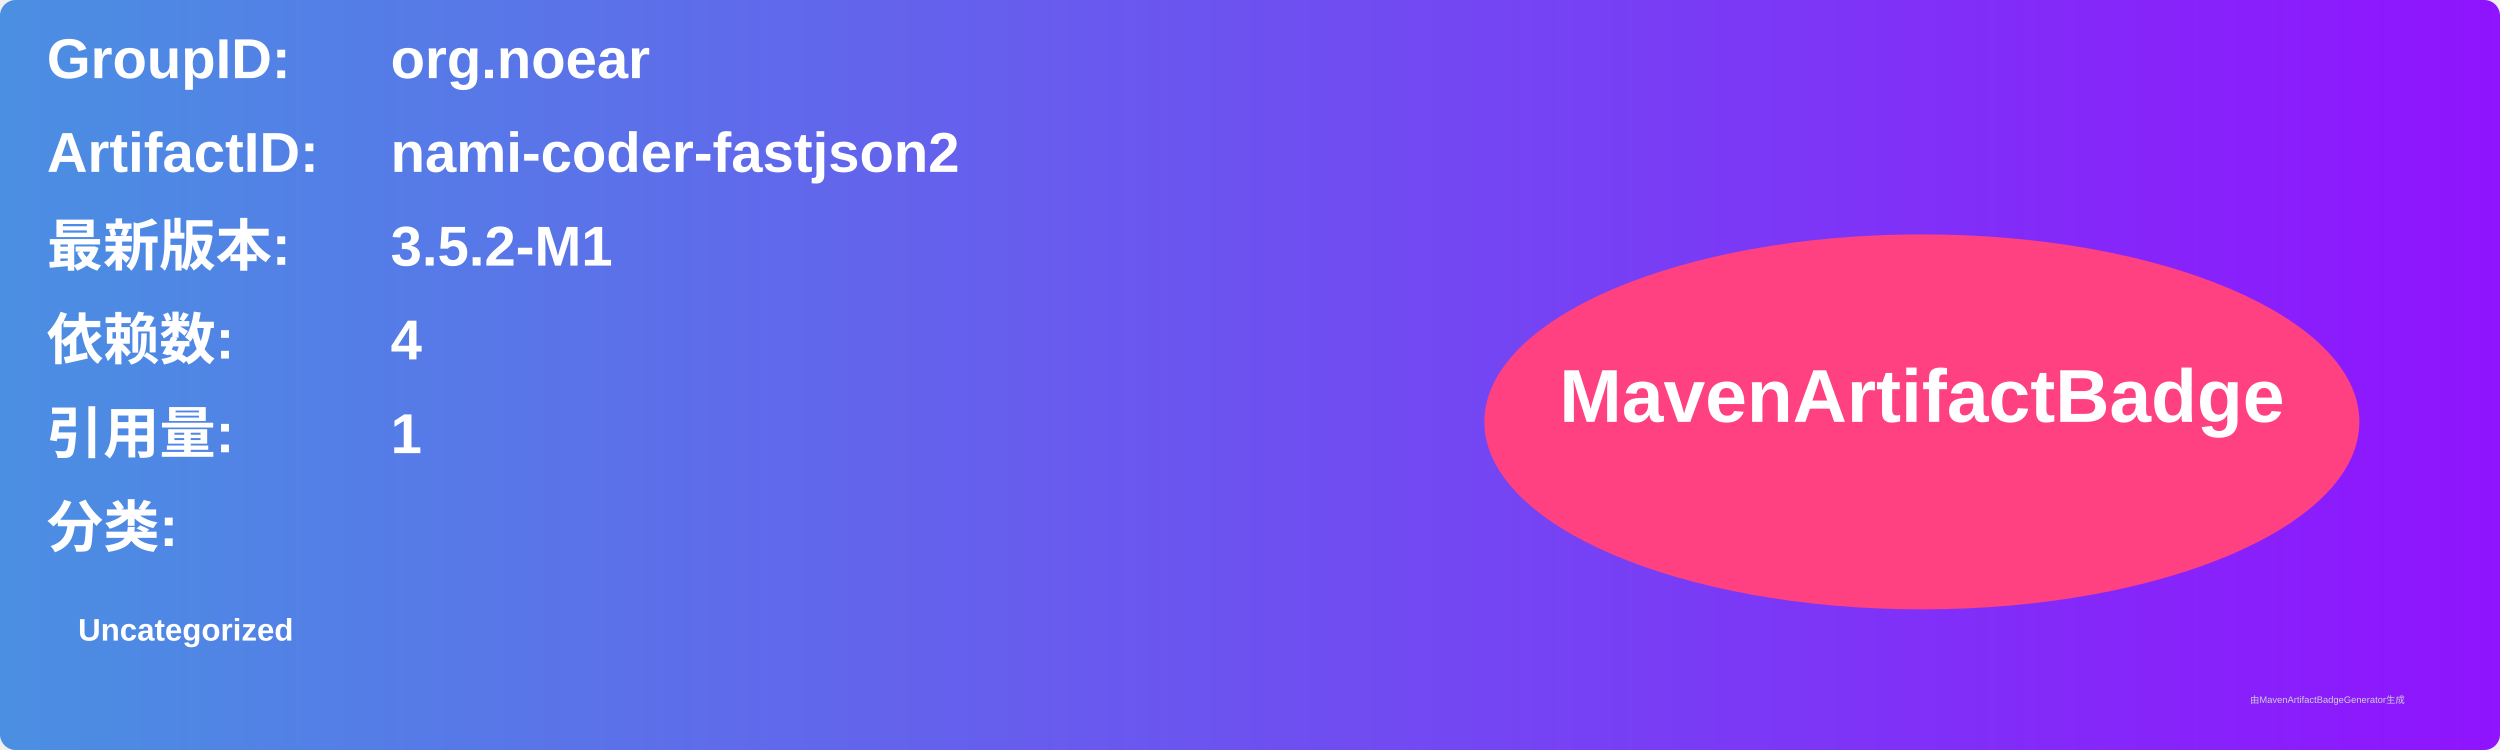
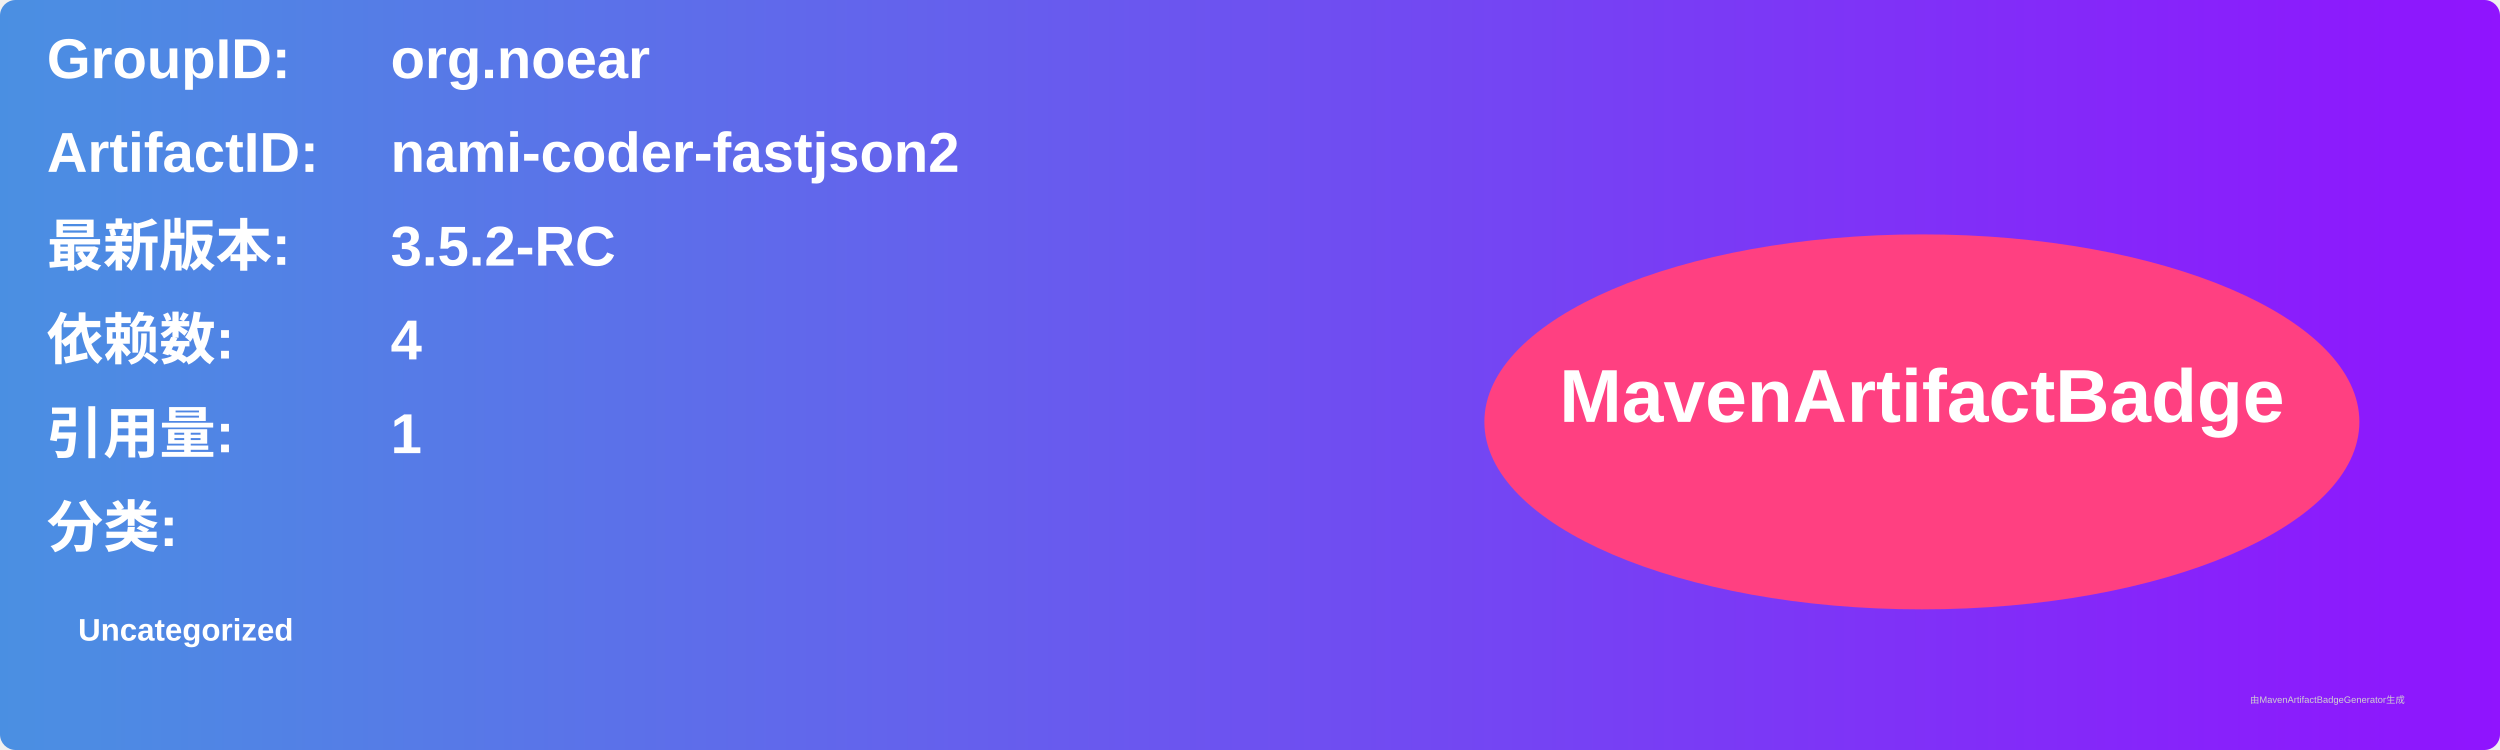
<svg xmlns="http://www.w3.org/2000/svg" width="800" height="240" viewBox="0 0 800 240">
  <linearGradient id="grad" x1="0%" y1="0%" x2="100%" y2="0%">
    <stop offset="0%" stop-color="#4a90e2" />
    <stop offset="100%" stop-color="#9013fe" />
  </linearGradient>
  <rect width="100%" height="100%" rx="5" ry="5" fill="url(#grad)" />
  <g transform="translate(15, 15)">
    <text x="0" y="10" font-family="Arial" font-size="18" fill="white" font-weight="bold" width="260">GroupID:</text>
    <text x="110" y="10" font-family="Arial" font-size="18" fill="white" font-weight="bold" width="460">org.noear</text>
    <text x="0" y="40" font-family="Arial" font-size="18" fill="white" font-weight="bold" width="260">ArtifactID:</text>
    <text x="110" y="40" font-family="Arial" font-size="18" fill="white" font-weight="bold" width="460">nami-coder-fastjson2</text>
    <text x="0" y="70" font-family="Arial" font-size="18" fill="white" font-weight="bold">最新版本:</text>
    <text x="110" y="70" font-family="Arial" font-size="18" fill="white" font-weight="bold">
-       <tspan font-weight="bold">3.5.2-M1</tspan>
+       <tspan font-weight="bold">3.5.2-RC</tspan>
    </text>
    <text x="0" y="100" font-family="Arial" font-size="18" fill="white" font-weight="bold">依赖数: </text>
    <text x="110" y="100" font-family="Arial" font-size="18" fill="white">
      <tspan font-weight="bold">4</tspan>
    </text>
    <text x="0" y="130" font-family="Arial" font-size="18" fill="white" font-weight="bold">引用量: </text>
    <text x="110" y="130" font-family="Arial" font-size="18" fill="white">
      <tspan font-weight="bold">1</tspan>
    </text>
    <text x="0" y="160" font-family="Arial" font-size="18" fill="white" font-weight="bold">分类:</text>
    <text x="10" y="190" font-family="Arial" font-size="10" fill="white">
      <tspan font-weight="bold">Uncategorized</tspan>
    </text>
    <ellipse cx="600" cy="120" rx="140" ry="60" fill="#ff4081" />
    <text x="600" y="120" text-anchor="middle" font-family="Arial" font-size="24" fill="white" font-weight="bold">MavenArtifactBadge</text>
  </g>
  <text x="720" y="225" font-family="Arial" font-size="3" fill="#d0d0d0">由MavenArtifactBadgeGenerator生成</text>
</svg>
